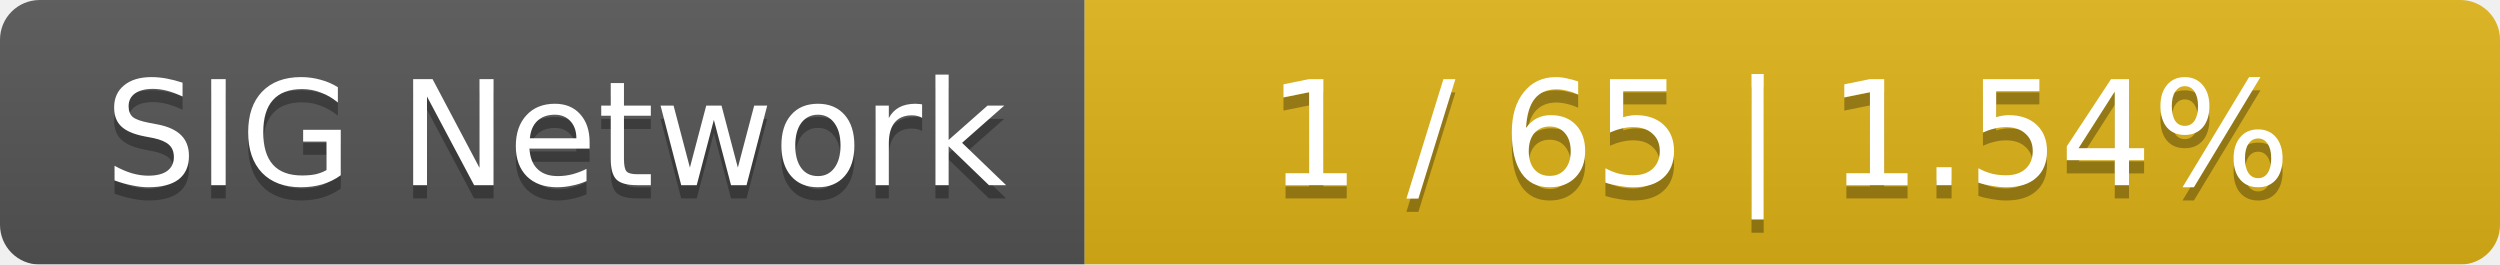
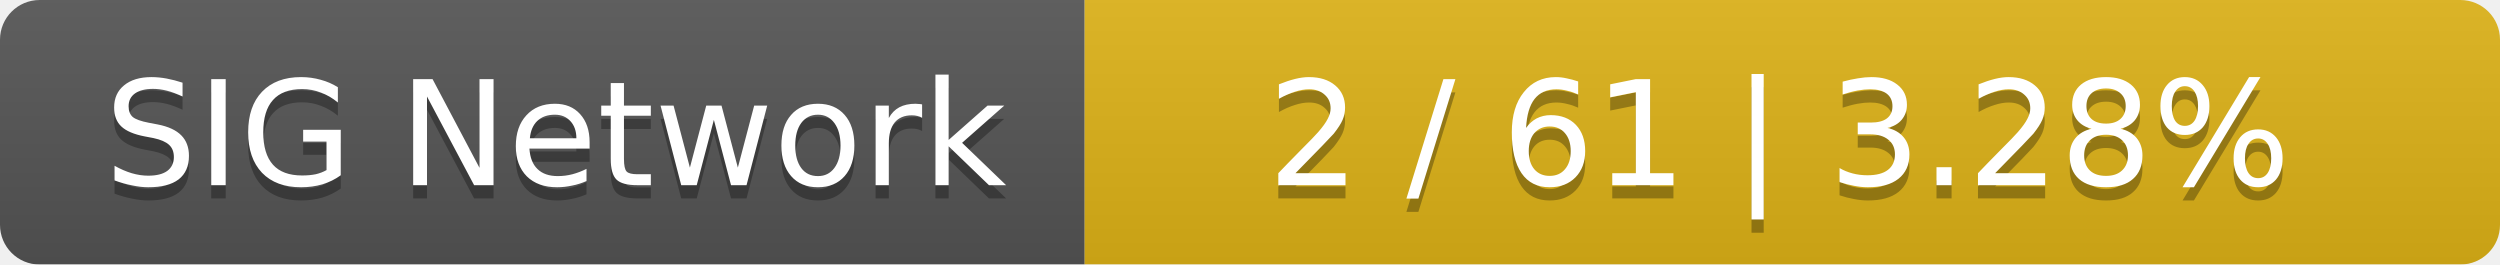
<svg xmlns="http://www.w3.org/2000/svg" width="189" height="20">
  <linearGradient id="smooth" x2="0" y2="100%">
    <stop offset="0" stop-color="#bbb" stop-opacity=".1" />
    <stop offset="1" stop-opacity=".1" />
  </linearGradient>
  <mask id="round">
    <rect width="189" height="20" rx="3" fill="#fff" />
  </mask>
  <g mask="url(#round)">
    <rect width="82" height="20" fill="#555" />
    <rect x="82" width="107" height="20" fill="#dfb317" />
    <rect width="189" height="20" fill="url(#smooth)" />
  </g>
  <g fill="#fff" text-anchor="middle" font-family="DejaVu Sans,Verdana,Geneva,sans-serif" font-size="11">
    <text x="42" y="15" fill="#010101" fill-opacity=".3">SIG Network</text>
    <text x="42" y="14">SIG Network</text>
-     <text x="134.5" y="15" fill="#010101" fill-opacity=".3">1 / 65    |    1.54%</text>
-     <text x="134.5" y="14">1 / 65    |    1.54%</text>
+     <text x="134.5" y="15" fill="#010101" fill-opacity=".3">2 / 61    |    3.28%</text>
+     <text x="134.5" y="14">2 / 61    |    3.28%</text>
  </g>
</svg>
